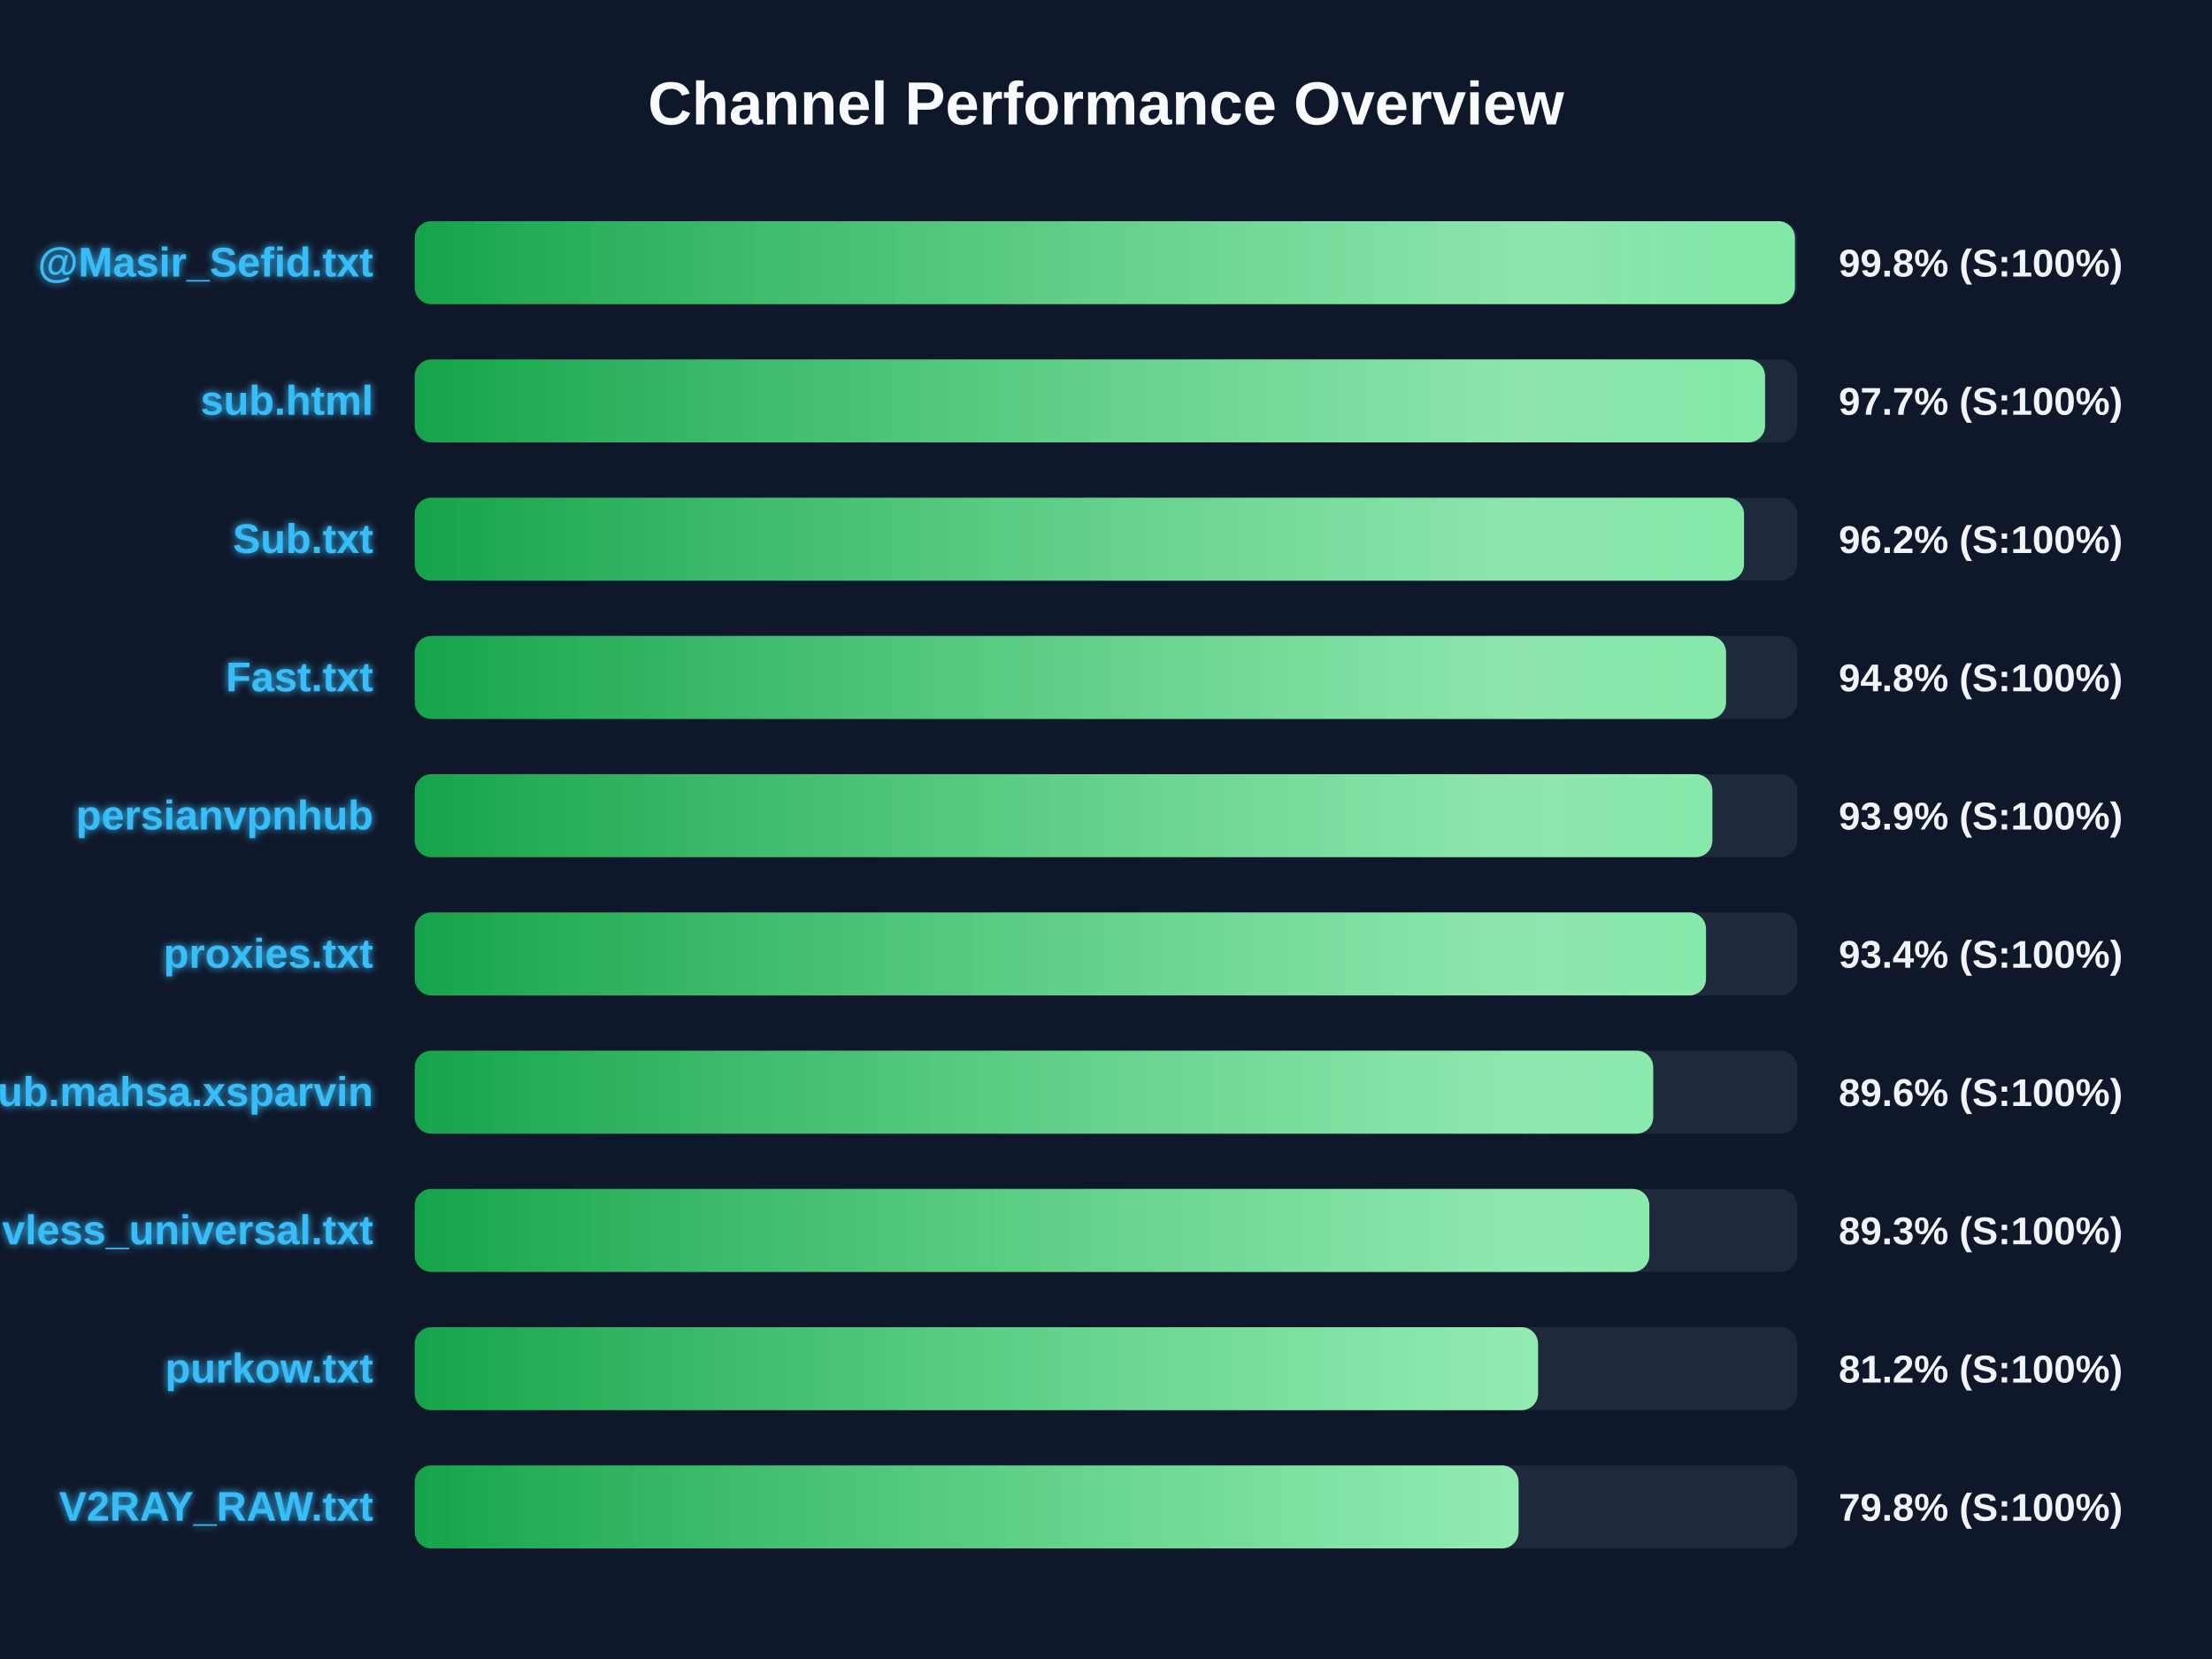
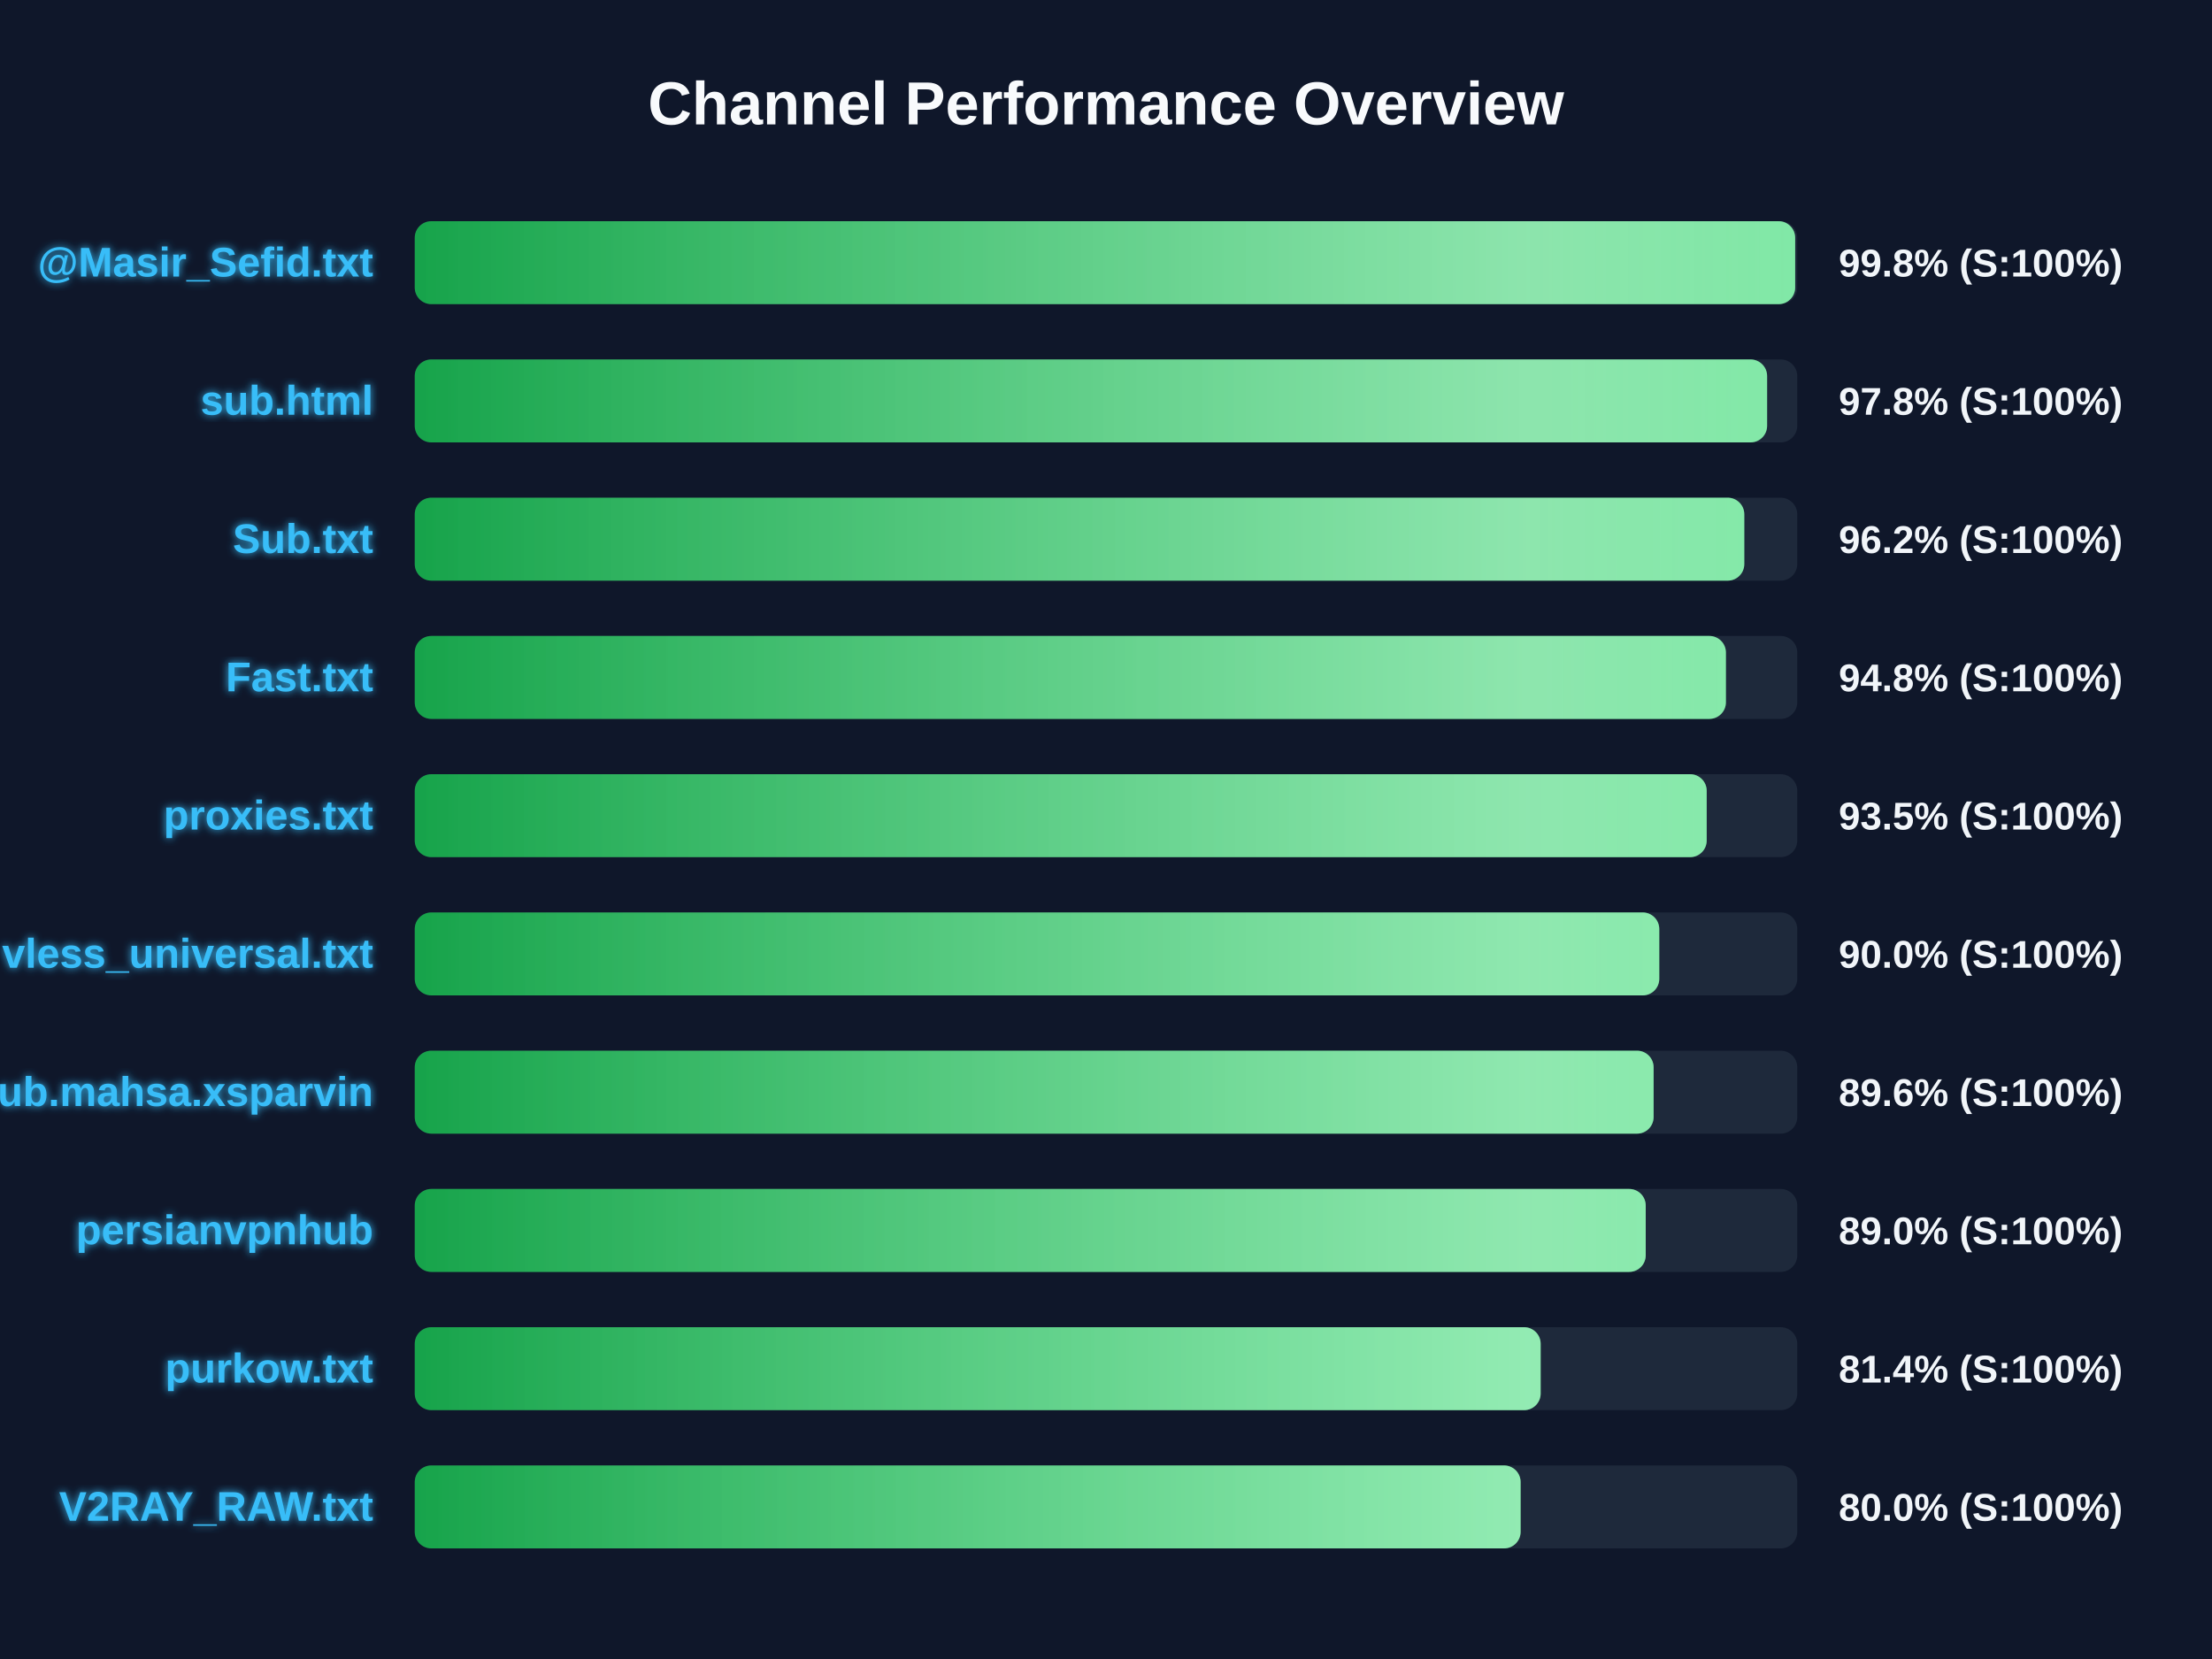
<svg xmlns="http://www.w3.org/2000/svg" width="800" height="600" version="1.1">
  <defs>
    <linearGradient id="grad-green" x1="0%" y1="0%" x2="100%" y2="0%">
      <stop offset="0%" stop-color="#16a34a" />
      <stop offset="100%" stop-color="#4ade80" />
    </linearGradient>
    <linearGradient id="grad-yellow" x1="0%" y1="0%" x2="100%" y2="0%">
      <stop offset="0%" stop-color="#ca8a04" />
      <stop offset="100%" stop-color="#fde047" />
    </linearGradient>
    <linearGradient id="grad-red" x1="0%" y1="0%" x2="100%" y2="0%">
      <stop offset="0%" stop-color="#dc2626" />
      <stop offset="100%" stop-color="#f87171" />
    </linearGradient>
    <linearGradient id="shimmer" x1="0%" y1="0%" x2="100%" y2="0%">
      <stop offset="0%" stop-color="rgba(255,255,255,0)" />
      <stop offset="50%" stop-color="rgba(255,255,255,0.4)" />
      <stop offset="100%" stop-color="rgba(255,255,255,0)" />
    </linearGradient>
    <filter id="glow" x="-20%" y="-20%" width="140%" height="140%">
      <feGaussianBlur stdDeviation="1.5" result="blur" />
      <feComposite in="SourceGraphic" in2="blur" operator="over" />
    </filter>
  </defs>
  <style>
        .bg-rect { fill: #0f172a; }
        .title { font: bold 22px 'Segoe UI', Arial, sans-serif; fill: #f8fafc; }
        .row { font: bold 15px 'Segoe UI', Arial, sans-serif; fill: #38bdf8; filter: url(#glow); }
        .score { font: bold 14px 'Segoe UI', Arial, sans-serif; fill: #f1f5f9; }
        @keyframes shimmer-anim {
            0% { transform: translateX(-100%); }
            100% { transform: translateX(200%); }
        }
        .shimmer-rect {
            animation: shimmer-anim 2.5s infinite linear;
        }
    </style>
  <rect width="100%" height="100%" class="bg-rect" />
  <text x="400" y="45" text-anchor="middle" class="title">Channel Performance Overview</text>
  <rect x="150" y="80" width="500" height="30" fill="#1e293b" rx="6" />
  <clipPath id="clip-0">
-     <rect x="150" y="80" width="499.15" height="30" rx="6" />
+     <rect x="150" y="80" width="499.25" height="30" rx="6" />
  </clipPath>
-   <rect x="150" y="80" width="499.15" height="30" fill="url(#grad-green)" rx="6" />
+   <rect x="150" y="80" width="499.25" height="30" fill="url(#grad-green)" rx="6" />
  <g clip-path="url(#clip-0)">
    <rect x="150" y="80" width="100%" height="30" fill="url(#shimmer)" class="shimmer-rect" />
  </g>
  <text x="135" y="100" text-anchor="end" class="row">@Masir_Sefid.txt</text>
  <text x="665" y="100" text-anchor="start" class="score">99.8% (S:100%)</text>
  <rect x="150" y="130" width="500" height="30" fill="#1e293b" rx="6" />
  <clipPath id="clip-1">
-     <rect x="150" y="130" width="488.35" height="30" rx="6" />
+     <rect x="150" y="130" width="489.1" height="30" rx="6" />
  </clipPath>
-   <rect x="150" y="130" width="488.35" height="30" fill="url(#grad-green)" rx="6" />
+   <rect x="150" y="130" width="489.1" height="30" fill="url(#grad-green)" rx="6" />
  <g clip-path="url(#clip-1)">
    <rect x="150" y="130" width="100%" height="30" fill="url(#shimmer)" class="shimmer-rect" />
  </g>
  <text x="135" y="150" text-anchor="end" class="row">sub.html</text>
-   <text x="665" y="150" text-anchor="start" class="score">97.7% (S:100%)</text>
+   <text x="665" y="150" text-anchor="start" class="score">97.8% (S:100%)</text>
  <rect x="150" y="180" width="500" height="30" fill="#1e293b" rx="6" />
  <clipPath id="clip-2">
-     <rect x="150" y="180" width="480.75" height="30" rx="6" />
+     <rect x="150" y="180" width="480.85" height="30" rx="6" />
  </clipPath>
-   <rect x="150" y="180" width="480.75" height="30" fill="url(#grad-green)" rx="6" />
+   <rect x="150" y="180" width="480.85" height="30" fill="url(#grad-green)" rx="6" />
  <g clip-path="url(#clip-2)">
    <rect x="150" y="180" width="100%" height="30" fill="url(#shimmer)" class="shimmer-rect" />
  </g>
  <text x="135" y="200" text-anchor="end" class="row">Sub.txt</text>
  <text x="665" y="200" text-anchor="start" class="score">96.2% (S:100%)</text>
  <rect x="150" y="230" width="500" height="30" fill="#1e293b" rx="6" />
  <clipPath id="clip-3">
-     <rect x="150" y="230" width="474.25" height="30" rx="6" />
+     <rect x="150" y="230" width="474.2" height="30" rx="6" />
  </clipPath>
-   <rect x="150" y="230" width="474.25" height="30" fill="url(#grad-green)" rx="6" />
+   <rect x="150" y="230" width="474.2" height="30" fill="url(#grad-green)" rx="6" />
  <g clip-path="url(#clip-3)">
    <rect x="150" y="230" width="100%" height="30" fill="url(#shimmer)" class="shimmer-rect" />
  </g>
  <text x="135" y="250" text-anchor="end" class="row">Fast.txt</text>
  <text x="665" y="250" text-anchor="start" class="score">94.8% (S:100%)</text>
  <rect x="150" y="280" width="500" height="30" fill="#1e293b" rx="6" />
  <clipPath id="clip-4">
-     <rect x="150" y="280" width="469.3" height="30" rx="6" />
+     <rect x="150" y="280" width="467.25" height="30" rx="6" />
  </clipPath>
-   <rect x="150" y="280" width="469.3" height="30" fill="url(#grad-green)" rx="6" />
+   <rect x="150" y="280" width="467.25" height="30" fill="url(#grad-green)" rx="6" />
  <g clip-path="url(#clip-4)">
    <rect x="150" y="280" width="100%" height="30" fill="url(#shimmer)" class="shimmer-rect" />
  </g>
-   <text x="135" y="300" text-anchor="end" class="row">persianvpnhub</text>
-   <text x="665" y="300" text-anchor="start" class="score">93.9% (S:100%)</text>
+   <text x="135" y="300" text-anchor="end" class="row">proxies.txt</text>
+   <text x="665" y="300" text-anchor="start" class="score">93.5% (S:100%)</text>
  <rect x="150" y="330" width="500" height="30" fill="#1e293b" rx="6" />
  <clipPath id="clip-5">
-     <rect x="150" y="330" width="467.0" height="30" rx="6" />
+     <rect x="150" y="330" width="450.1" height="30" rx="6" />
  </clipPath>
-   <rect x="150" y="330" width="467.0" height="30" fill="url(#grad-green)" rx="6" />
+   <rect x="150" y="330" width="450.1" height="30" fill="url(#grad-green)" rx="6" />
  <g clip-path="url(#clip-5)">
    <rect x="150" y="330" width="100%" height="30" fill="url(#shimmer)" class="shimmer-rect" />
  </g>
-   <text x="135" y="350" text-anchor="end" class="row">proxies.txt</text>
-   <text x="665" y="350" text-anchor="start" class="score">93.4% (S:100%)</text>
+   <text x="135" y="350" text-anchor="end" class="row">vless_universal.txt</text>
+   <text x="665" y="350" text-anchor="start" class="score">90.0% (S:100%)</text>
  <rect x="150" y="380" width="500" height="30" fill="#1e293b" rx="6" />
  <clipPath id="clip-6">
-     <rect x="150" y="380" width="447.9" height="30" rx="6" />
+     <rect x="150" y="380" width="448.05" height="30" rx="6" />
  </clipPath>
-   <rect x="150" y="380" width="447.9" height="30" fill="url(#grad-green)" rx="6" />
+   <rect x="150" y="380" width="448.05" height="30" fill="url(#grad-green)" rx="6" />
  <g clip-path="url(#clip-6)">
    <rect x="150" y="380" width="100%" height="30" fill="url(#shimmer)" class="shimmer-rect" />
  </g>
  <text x="135" y="400" text-anchor="end" class="row">Sub.mahsa.xsparvin</text>
  <text x="665" y="400" text-anchor="start" class="score">89.6% (S:100%)</text>
  <rect x="150" y="430" width="500" height="30" fill="#1e293b" rx="6" />
  <clipPath id="clip-7">
-     <rect x="150" y="430" width="446.5" height="30" rx="6" />
+     <rect x="150" y="430" width="445.2" height="30" rx="6" />
  </clipPath>
-   <rect x="150" y="430" width="446.5" height="30" fill="url(#grad-green)" rx="6" />
+   <rect x="150" y="430" width="445.2" height="30" fill="url(#grad-green)" rx="6" />
  <g clip-path="url(#clip-7)">
    <rect x="150" y="430" width="100%" height="30" fill="url(#shimmer)" class="shimmer-rect" />
  </g>
-   <text x="135" y="450" text-anchor="end" class="row">vless_universal.txt</text>
-   <text x="665" y="450" text-anchor="start" class="score">89.3% (S:100%)</text>
+   <text x="135" y="450" text-anchor="end" class="row">persianvpnhub</text>
+   <text x="665" y="450" text-anchor="start" class="score">89.0% (S:100%)</text>
  <rect x="150" y="480" width="500" height="30" fill="#1e293b" rx="6" />
  <clipPath id="clip-8">
-     <rect x="150" y="480" width="406.25" height="30" rx="6" />
+     <rect x="150" y="480" width="407.2" height="30" rx="6" />
  </clipPath>
-   <rect x="150" y="480" width="406.25" height="30" fill="url(#grad-green)" rx="6" />
+   <rect x="150" y="480" width="407.2" height="30" fill="url(#grad-green)" rx="6" />
  <g clip-path="url(#clip-8)">
    <rect x="150" y="480" width="100%" height="30" fill="url(#shimmer)" class="shimmer-rect" />
  </g>
  <text x="135" y="500" text-anchor="end" class="row">purkow.txt</text>
-   <text x="665" y="500" text-anchor="start" class="score">81.2% (S:100%)</text>
+   <text x="665" y="500" text-anchor="start" class="score">81.4% (S:100%)</text>
  <rect x="150" y="530" width="500" height="30" fill="#1e293b" rx="6" />
  <clipPath id="clip-9">
-     <rect x="150" y="530" width="399.2" height="30" rx="6" />
+     <rect x="150" y="530" width="399.95" height="30" rx="6" />
  </clipPath>
-   <rect x="150" y="530" width="399.2" height="30" fill="url(#grad-green)" rx="6" />
+   <rect x="150" y="530" width="399.95" height="30" fill="url(#grad-green)" rx="6" />
  <g clip-path="url(#clip-9)">
    <rect x="150" y="530" width="100%" height="30" fill="url(#shimmer)" class="shimmer-rect" />
  </g>
  <text x="135" y="550" text-anchor="end" class="row">V2RAY_RAW.txt</text>
-   <text x="665" y="550" text-anchor="start" class="score">79.8% (S:100%)</text>
+   <text x="665" y="550" text-anchor="start" class="score">80.0% (S:100%)</text>
</svg>
